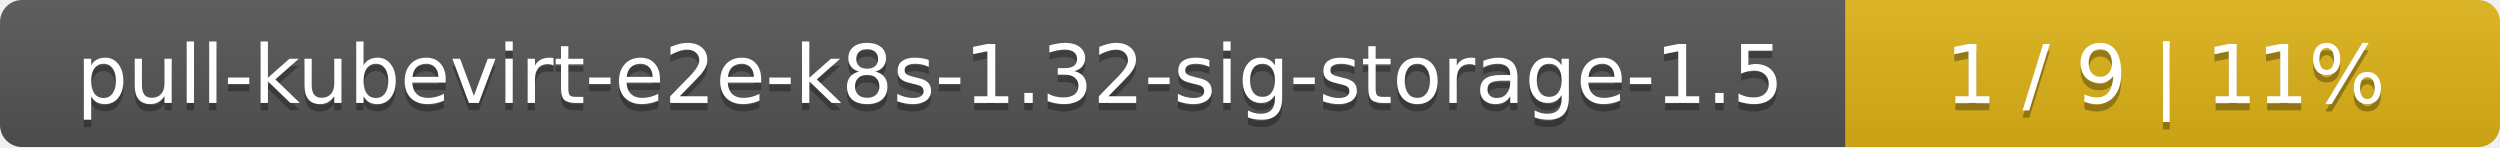
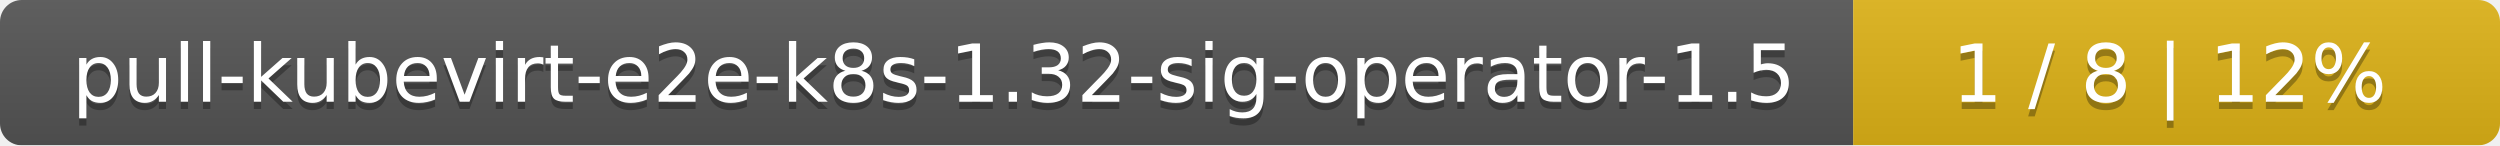
- <svg xmlns="http://www.w3.org/2000/svg" width="340" height="20">
+ <svg xmlns="http://www.w3.org/2000/svg" width="344" height="20">
  <linearGradient id="smooth" x2="0" y2="100%">
    <stop offset="0" stop-color="#bbb" stop-opacity=".1" />
    <stop offset="1" stop-opacity=".1" />
  </linearGradient>
  <mask id="round">
-     <rect width="340" height="20" rx="3" fill="#fff" />
+     <rect width="344" height="20" rx="3" fill="#fff" />
  </mask>
  <g mask="url(#round)">
-     <rect width="251" height="20" fill="#555" />
-     <rect x="251" width="89" height="20" fill="#dfb317" />
-     <rect width="340" height="20" fill="url(#smooth)" />
+     <rect width="255" height="20" fill="#555" />
+     <rect x="255" width="89" height="20" fill="#dfb317" />
+     <rect width="344" height="20" fill="url(#smooth)" />
  </g>
  <g fill="#fff" text-anchor="middle" font-family="DejaVu Sans,Verdana,Geneva,sans-serif" font-size="11">
-     <text x="126.5" y="15" fill="#010101" fill-opacity=".3">pull-kubevirt-e2e-k8s-1.32-sig-storage-1.5</text>
-     <text x="126.5" y="14">pull-kubevirt-e2e-k8s-1.32-sig-storage-1.5</text>
-     <text x="294.5" y="15" fill="#010101" fill-opacity=".3">1 / 9    |    11%</text>
-     <text x="294.5" y="14">1 / 9    |    11%</text>
+     <text x="128.5" y="15" fill="#010101" fill-opacity=".3">pull-kubevirt-e2e-k8s-1.32-sig-operator-1.5</text>
+     <text x="128.5" y="14">pull-kubevirt-e2e-k8s-1.32-sig-operator-1.5</text>
+     <text x="298.5" y="15" fill="#010101" fill-opacity=".3">1 / 8    |    12%</text>
+     <text x="298.5" y="14">1 / 8    |    12%</text>
  </g>
</svg>
